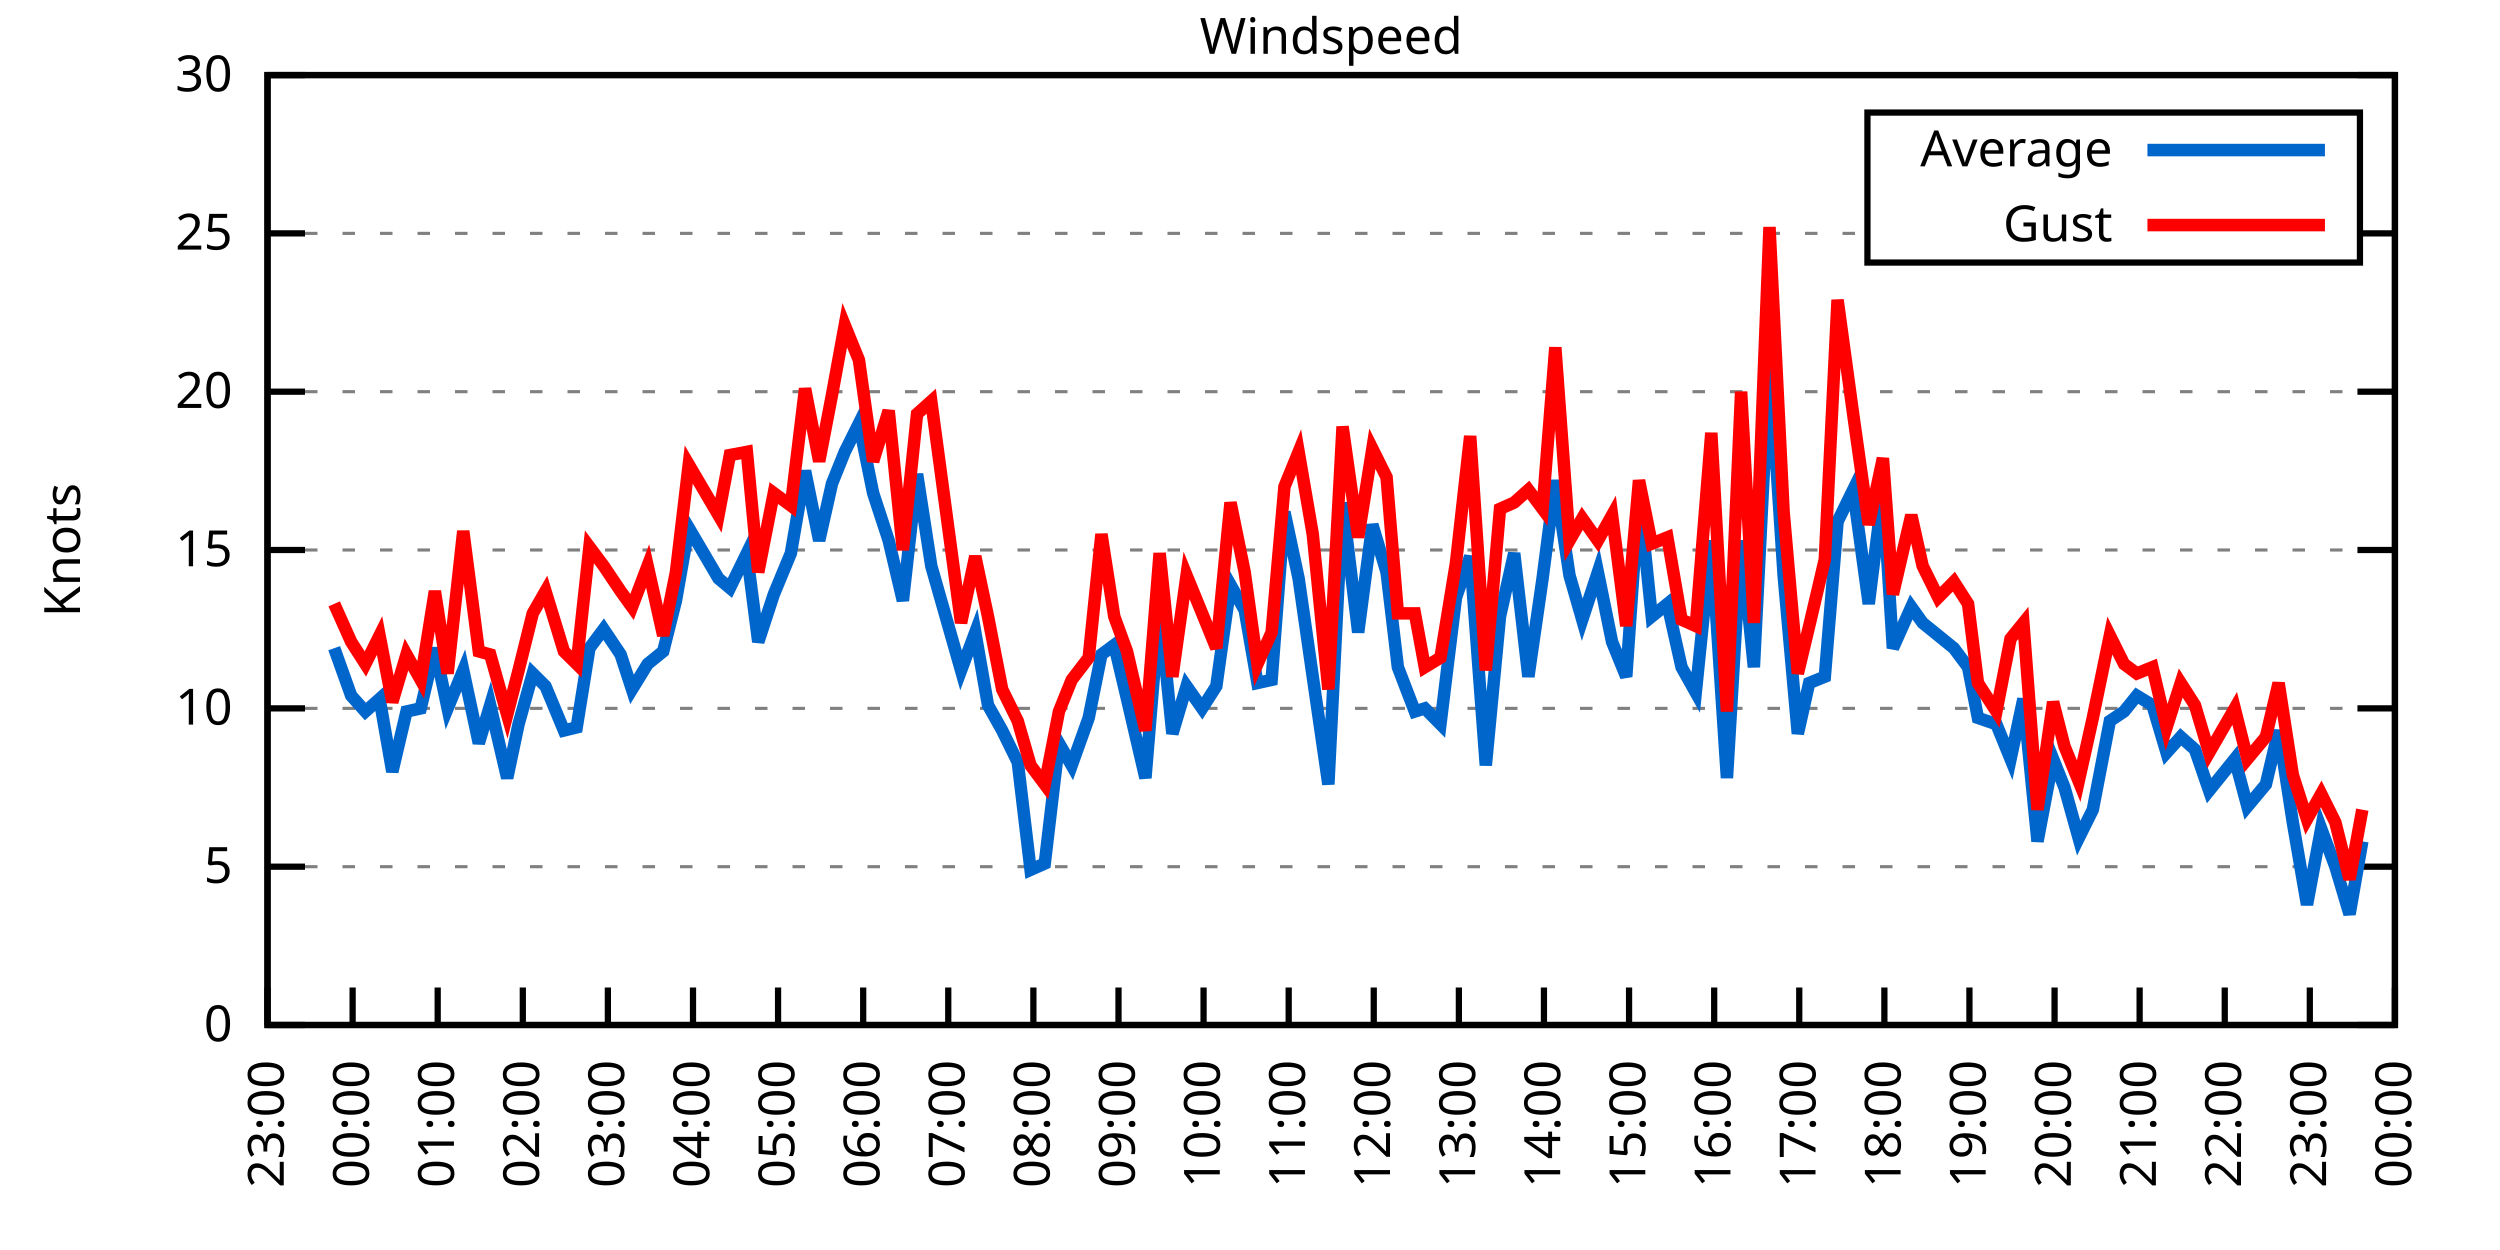
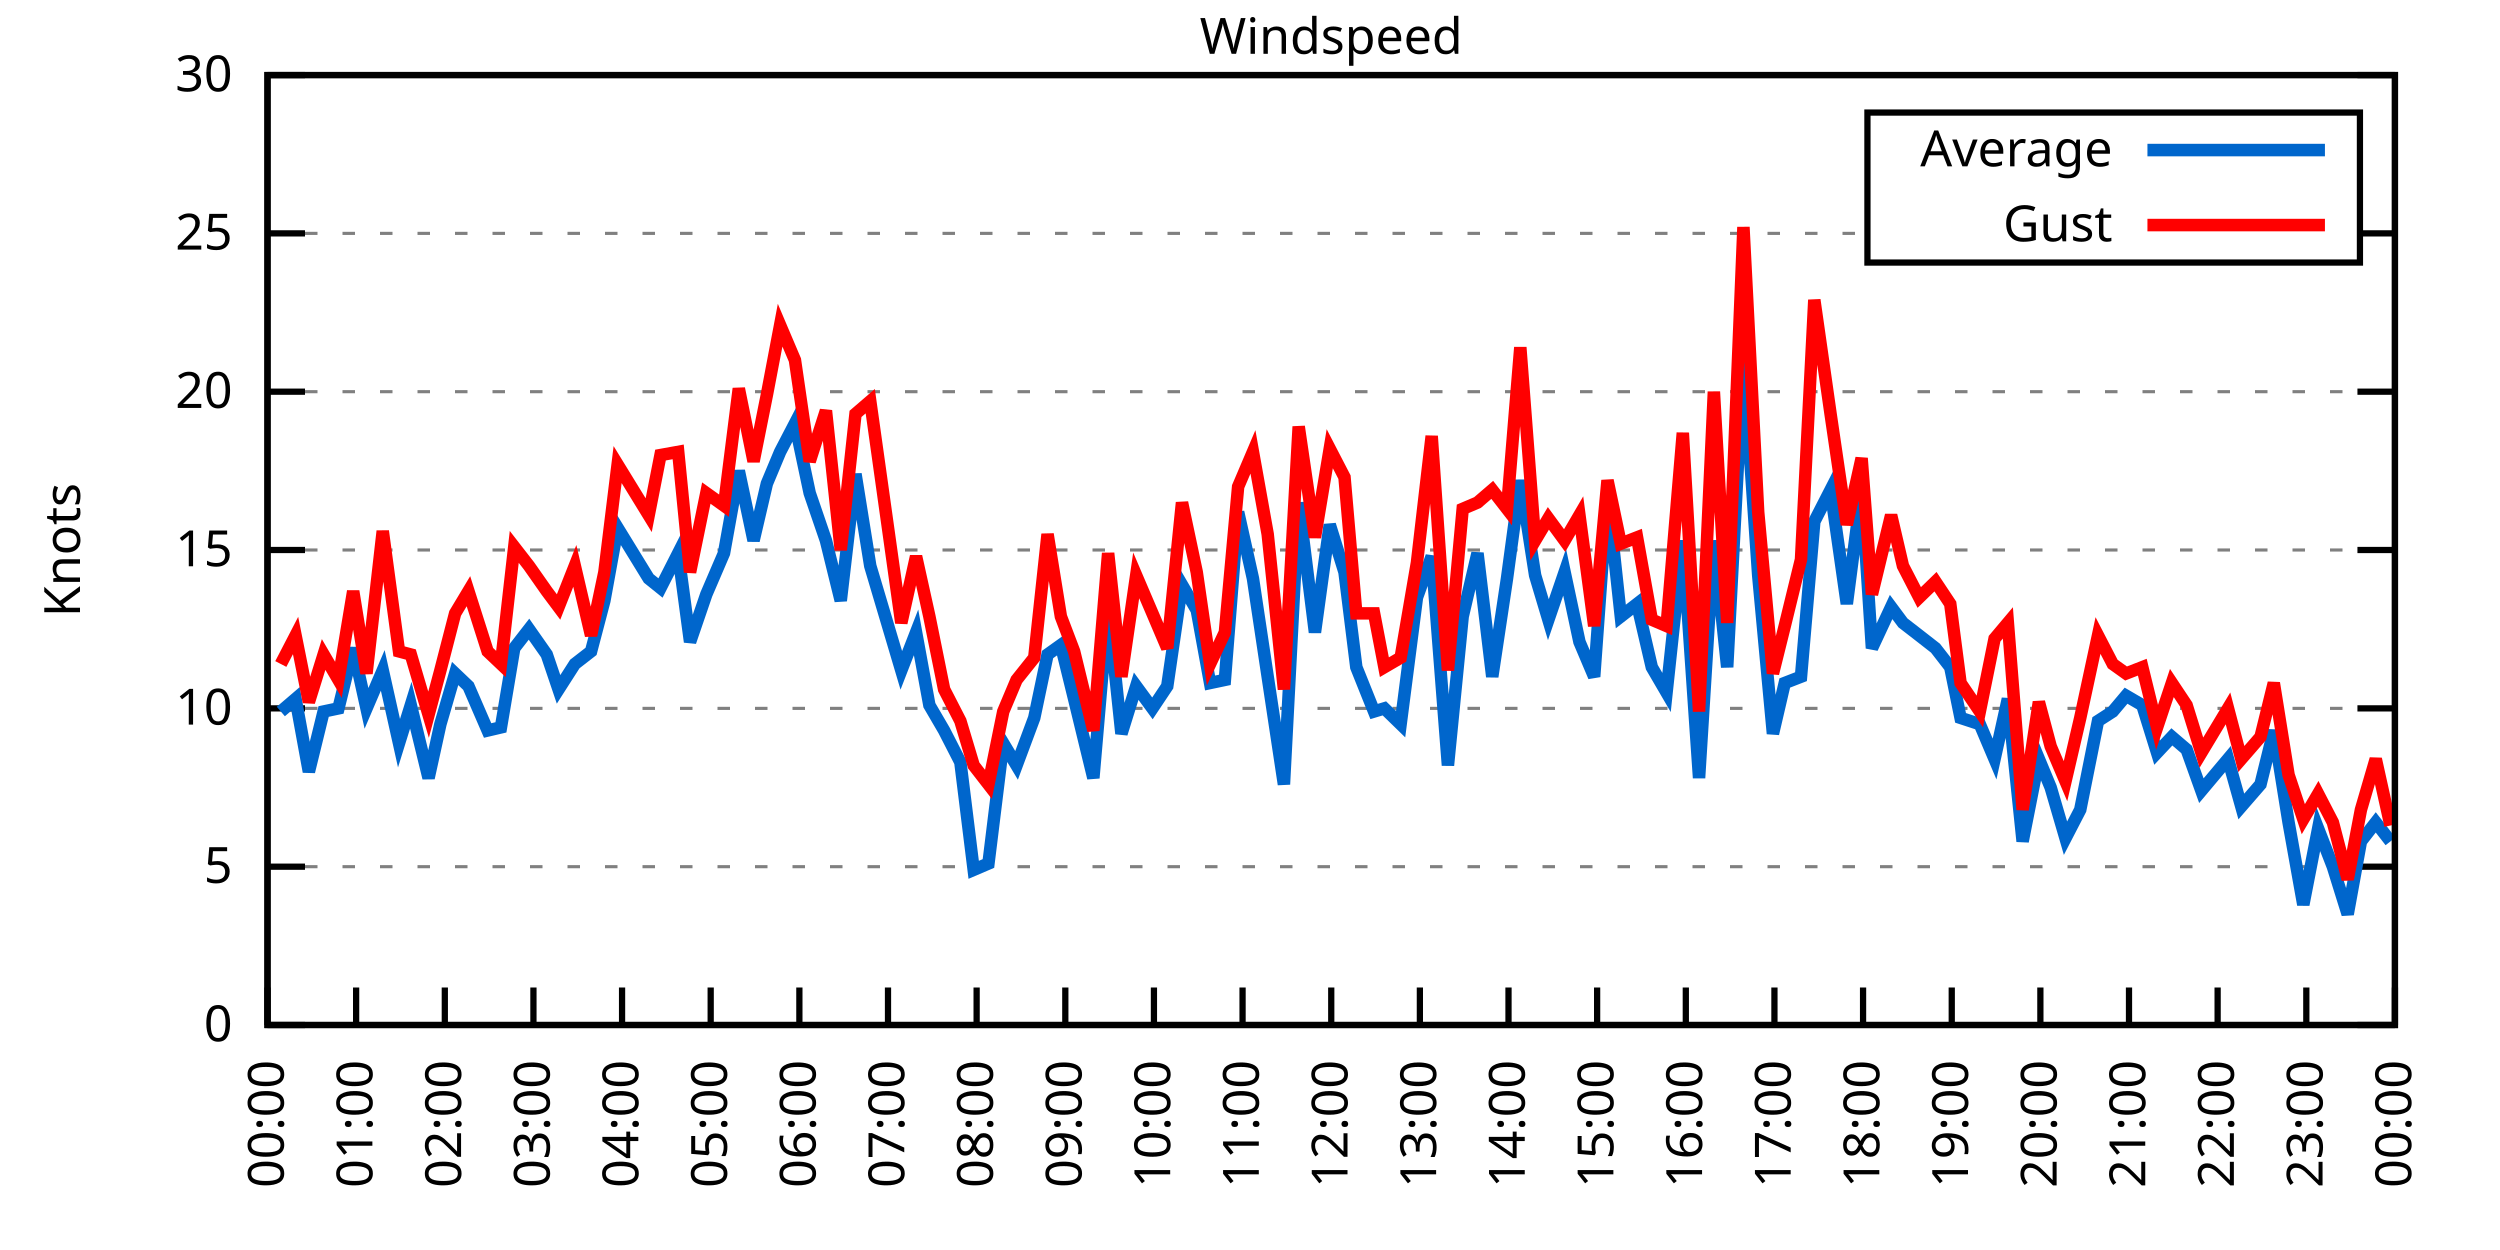
<svg xmlns="http://www.w3.org/2000/svg" xmlns:xlink="http://www.w3.org/1999/xlink" width="400" height="200" viewBox="0 0 400 200">
  <g id="gnuplot_canvas">
    <rect x="0" y="0" width="400" height="200" fill="none" />
    <defs>
      <circle id="gpDot" r="0.5" stroke-width="0.5" stroke="currentColor" />
      <path id="gpPt0" stroke-width="0.333" stroke="currentColor" d="M-1,0 h2 M0,-1 v2" />
      <path id="gpPt1" stroke-width="0.333" stroke="currentColor" d="M-1,-1 L1,1 M1,-1 L-1,1" />
      <path id="gpPt2" stroke-width="0.333" stroke="currentColor" d="M-1,0 L1,0 M0,-1 L0,1 M-1,-1 L1,1 M-1,1 L1,-1" />
      <rect id="gpPt3" stroke-width="0.333" stroke="currentColor" x="-1" y="-1" width="2" height="2" />
      <rect id="gpPt4" stroke-width="0.333" stroke="currentColor" fill="currentColor" x="-1" y="-1" width="2" height="2" />
      <circle id="gpPt5" stroke-width="0.333" stroke="currentColor" cx="0" cy="0" r="1" />
      <use xlink:href="#gpPt5" id="gpPt6" fill="currentColor" stroke="none" />
      <path id="gpPt7" stroke-width="0.333" stroke="currentColor" d="M0,-1.33 L-1.33,0.67 L1.33,0.67 z" />
      <use xlink:href="#gpPt7" id="gpPt8" fill="currentColor" stroke="none" />
      <use xlink:href="#gpPt7" id="gpPt9" stroke="currentColor" transform="rotate(180)" />
      <use xlink:href="#gpPt9" id="gpPt10" fill="currentColor" stroke="none" />
      <use xlink:href="#gpPt3" id="gpPt11" stroke="currentColor" transform="rotate(45)" />
      <use xlink:href="#gpPt11" id="gpPt12" fill="currentColor" stroke="none" />
      <path id="gpPt13" stroke-width="0.333" stroke="currentColor" d="M0,1.330 L1.265,0.411 L0.782,-1.067 L-0.782,-1.076 L-1.265,0.411 z" />
      <use xlink:href="#gpPt13" id="gpPt14" fill="currentColor" stroke="none" />
      <filter id="textbox" filterUnits="objectBoundingBox" x="0" y="0" height="1" width="1">
        <feFlood flood-color="white" flood-opacity="1" result="bgnd" />
        <feComposite in="SourceGraphic" in2="bgnd" operator="atop" />
      </filter>
      <filter id="greybox" filterUnits="objectBoundingBox" x="0" y="0" height="1" width="1">
        <feFlood flood-color="lightgrey" flood-opacity="1" result="grey" />
        <feComposite in="SourceGraphic" in2="grey" operator="atop" />
      </filter>
    </defs>
    <g fill="none" color="white" stroke="currentColor" stroke-width="1.00" stroke-linecap="butt" stroke-linejoin="miter">
</g>
    <g fill="none" color="black" stroke="currentColor" stroke-width="1.00" stroke-linecap="butt" stroke-linejoin="miter">
      <g stroke="none" shape-rendering="crispEdges">
        <polygon fill="rgb(255, 255, 255)" points="42.80,164.00 383.18,164.00 383.18,12.02 42.80,12.02 " />
      </g>
    </g>
    <g fill="none" color="black" stroke="currentColor" stroke-width="1.00" stroke-linecap="butt" stroke-linejoin="miter">
</g>
    <g fill="none" color="black" stroke="black" stroke-width="0.50" stroke-linecap="butt" stroke-linejoin="miter">
</g>
    <g fill="none" color="gray" stroke="currentColor" stroke-width="0.50" stroke-linecap="butt" stroke-linejoin="miter">
      <path stroke="gray" stroke-dasharray="2,4" class="gridline" d="M42.80,164.00 L383.19,164.00  " />
    </g>
    <g fill="none" color="gray" stroke="gray" stroke-width="1.00" stroke-linecap="butt" stroke-linejoin="miter">
</g>
    <g fill="none" color="black" stroke="currentColor" stroke-width="1.00" stroke-linecap="butt" stroke-linejoin="miter">
      <path stroke="black" d="M42.80,164.00 L48.80,164.00 M383.19,164.00 L377.19,164.00  " />
      <g transform="translate(37.20,166.60)" stroke="none" fill="black" font-family="Sans" font-size="8.00" text-anchor="end">
        <text>
          <tspan font-family="Sans"> 0</tspan>
        </text>
      </g>
    </g>
    <g fill="none" color="black" stroke="currentColor" stroke-width="1.00" stroke-linecap="butt" stroke-linejoin="miter">
</g>
    <g fill="none" color="black" stroke="black" stroke-width="0.50" stroke-linecap="butt" stroke-linejoin="miter">
</g>
    <g fill="none" color="gray" stroke="currentColor" stroke-width="0.50" stroke-linecap="butt" stroke-linejoin="miter">
      <path stroke="gray" stroke-dasharray="2,4" class="gridline" d="M42.80,138.67 L383.19,138.67  " />
    </g>
    <g fill="none" color="gray" stroke="gray" stroke-width="1.00" stroke-linecap="butt" stroke-linejoin="miter">
</g>
    <g fill="none" color="black" stroke="currentColor" stroke-width="1.00" stroke-linecap="butt" stroke-linejoin="miter">
      <path stroke="black" d="M42.80,138.67 L48.80,138.67 M383.19,138.67 L377.19,138.67  " />
      <g transform="translate(37.20,141.27)" stroke="none" fill="black" font-family="Sans" font-size="8.00" text-anchor="end">
        <text>
          <tspan font-family="Sans"> 5</tspan>
        </text>
      </g>
    </g>
    <g fill="none" color="black" stroke="currentColor" stroke-width="1.00" stroke-linecap="butt" stroke-linejoin="miter">
</g>
    <g fill="none" color="black" stroke="black" stroke-width="0.50" stroke-linecap="butt" stroke-linejoin="miter">
</g>
    <g fill="none" color="gray" stroke="currentColor" stroke-width="0.50" stroke-linecap="butt" stroke-linejoin="miter">
      <path stroke="gray" stroke-dasharray="2,4" class="gridline" d="M42.80,113.34 L383.19,113.34  " />
    </g>
    <g fill="none" color="gray" stroke="gray" stroke-width="1.00" stroke-linecap="butt" stroke-linejoin="miter">
</g>
    <g fill="none" color="black" stroke="currentColor" stroke-width="1.00" stroke-linecap="butt" stroke-linejoin="miter">
      <path stroke="black" d="M42.80,113.34 L48.80,113.34 M383.19,113.34 L377.19,113.34  " />
      <g transform="translate(37.20,115.94)" stroke="none" fill="black" font-family="Sans" font-size="8.00" text-anchor="end">
        <text>
          <tspan font-family="Sans"> 10</tspan>
        </text>
      </g>
    </g>
    <g fill="none" color="black" stroke="currentColor" stroke-width="1.00" stroke-linecap="butt" stroke-linejoin="miter">
</g>
    <g fill="none" color="black" stroke="black" stroke-width="0.50" stroke-linecap="butt" stroke-linejoin="miter">
</g>
    <g fill="none" color="gray" stroke="currentColor" stroke-width="0.50" stroke-linecap="butt" stroke-linejoin="miter">
      <path stroke="gray" stroke-dasharray="2,4" class="gridline" d="M42.80,88.00 L383.19,88.00  " />
    </g>
    <g fill="none" color="gray" stroke="gray" stroke-width="1.00" stroke-linecap="butt" stroke-linejoin="miter">
</g>
    <g fill="none" color="black" stroke="currentColor" stroke-width="1.00" stroke-linecap="butt" stroke-linejoin="miter">
      <path stroke="black" d="M42.80,88.00 L48.80,88.00 M383.19,88.00 L377.19,88.00  " />
      <g transform="translate(37.20,90.60)" stroke="none" fill="black" font-family="Sans" font-size="8.00" text-anchor="end">
        <text>
          <tspan font-family="Sans"> 15</tspan>
        </text>
      </g>
    </g>
    <g fill="none" color="black" stroke="currentColor" stroke-width="1.00" stroke-linecap="butt" stroke-linejoin="miter">
</g>
    <g fill="none" color="black" stroke="black" stroke-width="0.50" stroke-linecap="butt" stroke-linejoin="miter">
</g>
    <g fill="none" color="gray" stroke="currentColor" stroke-width="0.50" stroke-linecap="butt" stroke-linejoin="miter">
      <path stroke="gray" stroke-dasharray="2,4" class="gridline" d="M42.80,62.67 L383.19,62.67  " />
    </g>
    <g fill="none" color="gray" stroke="gray" stroke-width="1.00" stroke-linecap="butt" stroke-linejoin="miter">
</g>
    <g fill="none" color="black" stroke="currentColor" stroke-width="1.00" stroke-linecap="butt" stroke-linejoin="miter">
      <path stroke="black" d="M42.80,62.67 L48.80,62.67 M383.19,62.67 L377.19,62.67  " />
      <g transform="translate(37.20,65.27)" stroke="none" fill="black" font-family="Sans" font-size="8.00" text-anchor="end">
        <text>
          <tspan font-family="Sans"> 20</tspan>
        </text>
      </g>
    </g>
    <g fill="none" color="black" stroke="currentColor" stroke-width="1.00" stroke-linecap="butt" stroke-linejoin="miter">
</g>
    <g fill="none" color="black" stroke="black" stroke-width="0.50" stroke-linecap="butt" stroke-linejoin="miter">
</g>
    <g fill="none" color="gray" stroke="currentColor" stroke-width="0.50" stroke-linecap="butt" stroke-linejoin="miter">
      <path stroke="gray" stroke-dasharray="2,4" class="gridline" d="M42.80,37.34 L298.79,37.34 M377.59,37.34 L383.19,37.34  " />
    </g>
    <g fill="none" color="gray" stroke="gray" stroke-width="1.00" stroke-linecap="butt" stroke-linejoin="miter">
</g>
    <g fill="none" color="black" stroke="currentColor" stroke-width="1.00" stroke-linecap="butt" stroke-linejoin="miter">
      <path stroke="black" d="M42.80,37.34 L48.80,37.34 M383.19,37.34 L377.19,37.34  " />
      <g transform="translate(37.20,39.94)" stroke="none" fill="black" font-family="Sans" font-size="8.00" text-anchor="end">
        <text>
          <tspan font-family="Sans"> 25</tspan>
        </text>
      </g>
    </g>
    <g fill="none" color="black" stroke="currentColor" stroke-width="1.00" stroke-linecap="butt" stroke-linejoin="miter">
</g>
    <g fill="none" color="black" stroke="black" stroke-width="0.50" stroke-linecap="butt" stroke-linejoin="miter">
</g>
    <g fill="none" color="gray" stroke="currentColor" stroke-width="0.50" stroke-linecap="butt" stroke-linejoin="miter">
      <path stroke="gray" stroke-dasharray="2,4" class="gridline" d="M42.80,12.01 L383.19,12.01  " />
    </g>
    <g fill="none" color="gray" stroke="gray" stroke-width="1.00" stroke-linecap="butt" stroke-linejoin="miter">
</g>
    <g fill="none" color="black" stroke="currentColor" stroke-width="1.00" stroke-linecap="butt" stroke-linejoin="miter">
      <path stroke="black" d="M42.80,12.01 L48.80,12.01 M383.19,12.01 L377.19,12.01  " />
      <g transform="translate(37.20,14.61)" stroke="none" fill="black" font-family="Sans" font-size="8.00" text-anchor="end">
        <text>
          <tspan font-family="Sans"> 30</tspan>
        </text>
      </g>
    </g>
    <g fill="none" color="black" stroke="currentColor" stroke-width="1.00" stroke-linecap="butt" stroke-linejoin="miter">
      <path stroke="black" d="M42.80,164.00 L42.80,158.00  " />
      <g transform="translate(45.40,169.60) rotate(270.00)" stroke="none" fill="black" font-family="Sans" font-size="8.00" text-anchor="end">
        <text>
-           <tspan font-family="Sans">23:00</tspan>
-         </text>
-       </g>
-     </g>
-     <g fill="none" color="black" stroke="currentColor" stroke-width="1.00" stroke-linecap="butt" stroke-linejoin="miter">
-       <path stroke="black" d="M56.42,164.00 L56.42,158.00  " />
-       <g transform="translate(59.02,169.60) rotate(270.00)" stroke="none" fill="black" font-family="Sans" font-size="8.00" text-anchor="end">
-         <text>
          <tspan font-family="Sans">00:00</tspan>
        </text>
      </g>
    </g>
    <g fill="none" color="black" stroke="currentColor" stroke-width="1.00" stroke-linecap="butt" stroke-linejoin="miter">
-       <path stroke="black" d="M70.03,164.00 L70.03,158.00  " />
-       <g transform="translate(72.63,169.60) rotate(270.00)" stroke="none" fill="black" font-family="Sans" font-size="8.00" text-anchor="end">
+       <path stroke="black" d="M56.98,164.00 L56.98,158.00  " />
+       <g transform="translate(59.58,169.60) rotate(270.00)" stroke="none" fill="black" font-family="Sans" font-size="8.00" text-anchor="end">
        <text>
          <tspan font-family="Sans">01:00</tspan>
        </text>
      </g>
    </g>
    <g fill="none" color="black" stroke="currentColor" stroke-width="1.00" stroke-linecap="butt" stroke-linejoin="miter">
-       <path stroke="black" d="M83.65,164.00 L83.65,158.00  " />
-       <g transform="translate(86.25,169.60) rotate(270.00)" stroke="none" fill="black" font-family="Sans" font-size="8.00" text-anchor="end">
+       <path stroke="black" d="M71.17,164.00 L71.17,158.00  " />
+       <g transform="translate(73.77,169.60) rotate(270.00)" stroke="none" fill="black" font-family="Sans" font-size="8.00" text-anchor="end">
        <text>
          <tspan font-family="Sans">02:00</tspan>
        </text>
      </g>
    </g>
    <g fill="none" color="black" stroke="currentColor" stroke-width="1.00" stroke-linecap="butt" stroke-linejoin="miter">
-       <path stroke="black" d="M97.26,164.00 L97.26,158.00  " />
-       <g transform="translate(99.86,169.60) rotate(270.00)" stroke="none" fill="black" font-family="Sans" font-size="8.00" text-anchor="end">
+       <path stroke="black" d="M85.35,164.00 L85.35,158.00  " />
+       <g transform="translate(87.95,169.60) rotate(270.00)" stroke="none" fill="black" font-family="Sans" font-size="8.00" text-anchor="end">
        <text>
          <tspan font-family="Sans">03:00</tspan>
        </text>
      </g>
    </g>
    <g fill="none" color="black" stroke="currentColor" stroke-width="1.00" stroke-linecap="butt" stroke-linejoin="miter">
-       <path stroke="black" d="M110.88,164.00 L110.88,158.00  " />
-       <g transform="translate(113.48,169.60) rotate(270.00)" stroke="none" fill="black" font-family="Sans" font-size="8.00" text-anchor="end">
+       <path stroke="black" d="M99.53,164.00 L99.53,158.00  " />
+       <g transform="translate(102.13,169.60) rotate(270.00)" stroke="none" fill="black" font-family="Sans" font-size="8.00" text-anchor="end">
        <text>
          <tspan font-family="Sans">04:00</tspan>
        </text>
      </g>
    </g>
    <g fill="none" color="black" stroke="currentColor" stroke-width="1.00" stroke-linecap="butt" stroke-linejoin="miter">
-       <path stroke="black" d="M124.49,164.00 L124.49,158.00  " />
-       <g transform="translate(127.09,169.60) rotate(270.00)" stroke="none" fill="black" font-family="Sans" font-size="8.00" text-anchor="end">
+       <path stroke="black" d="M113.71,164.00 L113.71,158.00  " />
+       <g transform="translate(116.31,169.60) rotate(270.00)" stroke="none" fill="black" font-family="Sans" font-size="8.00" text-anchor="end">
        <text>
          <tspan font-family="Sans">05:00</tspan>
        </text>
      </g>
    </g>
    <g fill="none" color="black" stroke="currentColor" stroke-width="1.00" stroke-linecap="butt" stroke-linejoin="miter">
-       <path stroke="black" d="M138.11,164.00 L138.11,158.00  " />
-       <g transform="translate(140.71,169.60) rotate(270.00)" stroke="none" fill="black" font-family="Sans" font-size="8.00" text-anchor="end">
+       <path stroke="black" d="M127.90,164.00 L127.90,158.00  " />
+       <g transform="translate(130.50,169.60) rotate(270.00)" stroke="none" fill="black" font-family="Sans" font-size="8.00" text-anchor="end">
        <text>
          <tspan font-family="Sans">06:00</tspan>
        </text>
      </g>
    </g>
    <g fill="none" color="black" stroke="currentColor" stroke-width="1.00" stroke-linecap="butt" stroke-linejoin="miter">
-       <path stroke="black" d="M151.72,164.00 L151.72,158.00  " />
-       <g transform="translate(154.32,169.60) rotate(270.00)" stroke="none" fill="black" font-family="Sans" font-size="8.00" text-anchor="end">
+       <path stroke="black" d="M142.08,164.00 L142.08,158.00  " />
+       <g transform="translate(144.68,169.60) rotate(270.00)" stroke="none" fill="black" font-family="Sans" font-size="8.00" text-anchor="end">
        <text>
          <tspan font-family="Sans">07:00</tspan>
        </text>
      </g>
    </g>
    <g fill="none" color="black" stroke="currentColor" stroke-width="1.00" stroke-linecap="butt" stroke-linejoin="miter">
-       <path stroke="black" d="M165.34,164.00 L165.34,158.00  " />
-       <g transform="translate(167.94,169.60) rotate(270.00)" stroke="none" fill="black" font-family="Sans" font-size="8.00" text-anchor="end">
+       <path stroke="black" d="M156.26,164.00 L156.26,158.00  " />
+       <g transform="translate(158.86,169.60) rotate(270.00)" stroke="none" fill="black" font-family="Sans" font-size="8.00" text-anchor="end">
        <text>
          <tspan font-family="Sans">08:00</tspan>
        </text>
      </g>
    </g>
    <g fill="none" color="black" stroke="currentColor" stroke-width="1.00" stroke-linecap="butt" stroke-linejoin="miter">
-       <path stroke="black" d="M178.96,164.00 L178.96,158.00  " />
-       <g transform="translate(181.56,169.60) rotate(270.00)" stroke="none" fill="black" font-family="Sans" font-size="8.00" text-anchor="end">
+       <path stroke="black" d="M170.45,164.00 L170.45,158.00  " />
+       <g transform="translate(173.05,169.60) rotate(270.00)" stroke="none" fill="black" font-family="Sans" font-size="8.00" text-anchor="end">
        <text>
          <tspan font-family="Sans">09:00</tspan>
        </text>
      </g>
    </g>
    <g fill="none" color="black" stroke="currentColor" stroke-width="1.00" stroke-linecap="butt" stroke-linejoin="miter">
-       <path stroke="black" d="M192.57,164.00 L192.57,158.00  " />
-       <g transform="translate(195.17,169.60) rotate(270.00)" stroke="none" fill="black" font-family="Sans" font-size="8.00" text-anchor="end">
+       <path stroke="black" d="M184.63,164.00 L184.63,158.00  " />
+       <g transform="translate(187.23,169.60) rotate(270.00)" stroke="none" fill="black" font-family="Sans" font-size="8.00" text-anchor="end">
        <text>
          <tspan font-family="Sans">10:00</tspan>
        </text>
      </g>
    </g>
    <g fill="none" color="black" stroke="currentColor" stroke-width="1.00" stroke-linecap="butt" stroke-linejoin="miter">
-       <path stroke="black" d="M206.19,164.00 L206.19,158.00  " />
-       <g transform="translate(208.79,169.60) rotate(270.00)" stroke="none" fill="black" font-family="Sans" font-size="8.00" text-anchor="end">
+       <path stroke="black" d="M198.81,164.00 L198.81,158.00  " />
+       <g transform="translate(201.41,169.60) rotate(270.00)" stroke="none" fill="black" font-family="Sans" font-size="8.00" text-anchor="end">
        <text>
          <tspan font-family="Sans">11:00</tspan>
        </text>
      </g>
    </g>
    <g fill="none" color="black" stroke="currentColor" stroke-width="1.00" stroke-linecap="butt" stroke-linejoin="miter">
-       <path stroke="black" d="M219.80,164.00 L219.80,158.00  " />
-       <g transform="translate(222.40,169.60) rotate(270.00)" stroke="none" fill="black" font-family="Sans" font-size="8.00" text-anchor="end">
+       <path stroke="black" d="M213.00,164.00 L213.00,158.00  " />
+       <g transform="translate(215.60,169.60) rotate(270.00)" stroke="none" fill="black" font-family="Sans" font-size="8.00" text-anchor="end">
        <text>
          <tspan font-family="Sans">12:00</tspan>
        </text>
      </g>
    </g>
    <g fill="none" color="black" stroke="currentColor" stroke-width="1.00" stroke-linecap="butt" stroke-linejoin="miter">
-       <path stroke="black" d="M233.42,164.00 L233.42,158.00  " />
-       <g transform="translate(236.02,169.60) rotate(270.00)" stroke="none" fill="black" font-family="Sans" font-size="8.00" text-anchor="end">
+       <path stroke="black" d="M227.18,164.00 L227.18,158.00  " />
+       <g transform="translate(229.78,169.60) rotate(270.00)" stroke="none" fill="black" font-family="Sans" font-size="8.00" text-anchor="end">
        <text>
          <tspan font-family="Sans">13:00</tspan>
        </text>
      </g>
    </g>
    <g fill="none" color="black" stroke="currentColor" stroke-width="1.00" stroke-linecap="butt" stroke-linejoin="miter">
-       <path stroke="black" d="M247.03,164.00 L247.03,158.00  " />
-       <g transform="translate(249.63,169.60) rotate(270.00)" stroke="none" fill="black" font-family="Sans" font-size="8.00" text-anchor="end">
+       <path stroke="black" d="M241.36,164.00 L241.36,158.00  " />
+       <g transform="translate(243.96,169.60) rotate(270.00)" stroke="none" fill="black" font-family="Sans" font-size="8.00" text-anchor="end">
        <text>
          <tspan font-family="Sans">14:00</tspan>
        </text>
      </g>
    </g>
    <g fill="none" color="black" stroke="currentColor" stroke-width="1.00" stroke-linecap="butt" stroke-linejoin="miter">
-       <path stroke="black" d="M260.65,164.00 L260.65,158.00  " />
-       <g transform="translate(263.25,169.60) rotate(270.00)" stroke="none" fill="black" font-family="Sans" font-size="8.00" text-anchor="end">
+       <path stroke="black" d="M255.54,164.00 L255.54,158.00  " />
+       <g transform="translate(258.14,169.60) rotate(270.00)" stroke="none" fill="black" font-family="Sans" font-size="8.00" text-anchor="end">
        <text>
          <tspan font-family="Sans">15:00</tspan>
        </text>
      </g>
    </g>
    <g fill="none" color="black" stroke="currentColor" stroke-width="1.00" stroke-linecap="butt" stroke-linejoin="miter">
-       <path stroke="black" d="M274.27,164.00 L274.27,158.00  " />
-       <g transform="translate(276.87,169.60) rotate(270.00)" stroke="none" fill="black" font-family="Sans" font-size="8.00" text-anchor="end">
+       <path stroke="black" d="M269.73,164.00 L269.73,158.00  " />
+       <g transform="translate(272.33,169.60) rotate(270.00)" stroke="none" fill="black" font-family="Sans" font-size="8.00" text-anchor="end">
        <text>
          <tspan font-family="Sans">16:00</tspan>
        </text>
      </g>
    </g>
    <g fill="none" color="black" stroke="currentColor" stroke-width="1.00" stroke-linecap="butt" stroke-linejoin="miter">
-       <path stroke="black" d="M287.88,164.00 L287.88,158.00  " />
-       <g transform="translate(290.48,169.60) rotate(270.00)" stroke="none" fill="black" font-family="Sans" font-size="8.00" text-anchor="end">
+       <path stroke="black" d="M283.91,164.00 L283.91,158.00  " />
+       <g transform="translate(286.51,169.60) rotate(270.00)" stroke="none" fill="black" font-family="Sans" font-size="8.00" text-anchor="end">
        <text>
          <tspan font-family="Sans">17:00</tspan>
        </text>
      </g>
    </g>
    <g fill="none" color="black" stroke="currentColor" stroke-width="1.00" stroke-linecap="butt" stroke-linejoin="miter">
-       <path stroke="black" d="M301.50,164.00 L301.50,158.00  " />
-       <g transform="translate(304.10,169.60) rotate(270.00)" stroke="none" fill="black" font-family="Sans" font-size="8.00" text-anchor="end">
+       <path stroke="black" d="M298.09,164.00 L298.09,158.00  " />
+       <g transform="translate(300.69,169.60) rotate(270.00)" stroke="none" fill="black" font-family="Sans" font-size="8.00" text-anchor="end">
        <text>
          <tspan font-family="Sans">18:00</tspan>
        </text>
      </g>
    </g>
    <g fill="none" color="black" stroke="currentColor" stroke-width="1.00" stroke-linecap="butt" stroke-linejoin="miter">
-       <path stroke="black" d="M315.11,164.00 L315.11,158.00  " />
-       <g transform="translate(317.71,169.60) rotate(270.00)" stroke="none" fill="black" font-family="Sans" font-size="8.00" text-anchor="end">
+       <path stroke="black" d="M312.28,164.00 L312.28,158.00  " />
+       <g transform="translate(314.88,169.60) rotate(270.00)" stroke="none" fill="black" font-family="Sans" font-size="8.00" text-anchor="end">
        <text>
          <tspan font-family="Sans">19:00</tspan>
        </text>
      </g>
    </g>
    <g fill="none" color="black" stroke="currentColor" stroke-width="1.00" stroke-linecap="butt" stroke-linejoin="miter">
-       <path stroke="black" d="M328.73,164.00 L328.73,158.00  " />
-       <g transform="translate(331.33,169.60) rotate(270.00)" stroke="none" fill="black" font-family="Sans" font-size="8.00" text-anchor="end">
+       <path stroke="black" d="M326.46,164.00 L326.46,158.00  " />
+       <g transform="translate(329.06,169.60) rotate(270.00)" stroke="none" fill="black" font-family="Sans" font-size="8.00" text-anchor="end">
        <text>
          <tspan font-family="Sans">20:00</tspan>
        </text>
      </g>
    </g>
    <g fill="none" color="black" stroke="currentColor" stroke-width="1.00" stroke-linecap="butt" stroke-linejoin="miter">
-       <path stroke="black" d="M342.34,164.00 L342.34,158.00  " />
-       <g transform="translate(344.94,169.60) rotate(270.00)" stroke="none" fill="black" font-family="Sans" font-size="8.00" text-anchor="end">
+       <path stroke="black" d="M340.64,164.00 L340.64,158.00  " />
+       <g transform="translate(343.24,169.60) rotate(270.00)" stroke="none" fill="black" font-family="Sans" font-size="8.00" text-anchor="end">
        <text>
          <tspan font-family="Sans">21:00</tspan>
        </text>
      </g>
    </g>
    <g fill="none" color="black" stroke="currentColor" stroke-width="1.00" stroke-linecap="butt" stroke-linejoin="miter">
-       <path stroke="black" d="M355.96,164.00 L355.96,158.00  " />
-       <g transform="translate(358.56,169.60) rotate(270.00)" stroke="none" fill="black" font-family="Sans" font-size="8.00" text-anchor="end">
+       <path stroke="black" d="M354.82,164.00 L354.82,158.00  " />
+       <g transform="translate(357.42,169.60) rotate(270.00)" stroke="none" fill="black" font-family="Sans" font-size="8.00" text-anchor="end">
        <text>
          <tspan font-family="Sans">22:00</tspan>
        </text>
      </g>
    </g>
    <g fill="none" color="black" stroke="currentColor" stroke-width="1.00" stroke-linecap="butt" stroke-linejoin="miter">
-       <path stroke="black" d="M369.57,164.00 L369.57,158.00  " />
-       <g transform="translate(372.17,169.60) rotate(270.00)" stroke="none" fill="black" font-family="Sans" font-size="8.00" text-anchor="end">
+       <path stroke="black" d="M369.01,164.00 L369.01,158.00  " />
+       <g transform="translate(371.61,169.60) rotate(270.00)" stroke="none" fill="black" font-family="Sans" font-size="8.00" text-anchor="end">
        <text>
          <tspan font-family="Sans">23:00</tspan>
        </text>
      </g>
    </g>
    <g fill="none" color="black" stroke="currentColor" stroke-width="1.00" stroke-linecap="butt" stroke-linejoin="miter">
      <path stroke="black" d="M383.19,164.00 L383.19,158.00  " />
      <g transform="translate(385.79,169.60) rotate(270.00)" stroke="none" fill="black" font-family="Sans" font-size="8.00" text-anchor="end">
        <text>
          <tspan font-family="Sans">00:00</tspan>
        </text>
      </g>
    </g>
    <g fill="none" color="black" stroke="currentColor" stroke-width="1.00" stroke-linecap="butt" stroke-linejoin="miter">
</g>
    <g fill="none" color="black" stroke="currentColor" stroke-width="1.00" stroke-linecap="butt" stroke-linejoin="miter">
      <path stroke="black" d="M42.80,12.01 L42.80,164.00 L383.19,164.00 L383.19,12.01 L42.80,12.01 Z  " />
    </g>
    <g fill="none" color="black" stroke="currentColor" stroke-width="1.00" stroke-linecap="butt" stroke-linejoin="miter">
</g>
    <g fill="none" color="black" stroke="currentColor" stroke-width="1.00" stroke-linecap="butt" stroke-linejoin="miter">
      <path stroke="black" d="M298.79,42.01 L298.79,18.01 L377.59,18.01 L377.59,42.01 L298.79,42.01 Z  " />
    </g>
    <g id="Windspeed_plot_1">
      <g fill="none" color="white" stroke="black" stroke-width="2.00" stroke-linecap="butt" stroke-linejoin="miter">
</g>
      <g fill="none" color="black" stroke="currentColor" stroke-width="2.00" stroke-linecap="butt" stroke-linejoin="miter">
        <g transform="translate(337.99,26.61)" stroke="none" fill="black" font-family="Sans" font-size="8.00" text-anchor="end">
          <text>
            <tspan font-family="Sans">Average</tspan>
          </text>
        </g>
      </g>
      <g fill="none" color="black" stroke="currentColor" stroke-width="2.00" stroke-linecap="butt" stroke-linejoin="miter">
-         <path stroke="rgb(  0, 102, 204)" d="M343.59,24.01 L371.99,24.01 M53.47,103.71 L56.19,111.31 L58.46,113.84 L60.73,111.82 L62.77,123.47 L65.04,113.84   L67.31,113.34 L69.58,103.71 L71.62,113.34 L74.12,107.26 L76.61,118.91 L78.43,112.83 L81.15,124.48 L82.97,115.87   L85.24,107.76 L87.28,109.79 L90.23,116.88 L92.27,116.38 L94.31,103.71 L96.58,100.67 L99.30,104.72 L101.12,110.30   L103.62,106.24 L106.11,104.22 L108.15,96.11 L110.20,84.46 L114.96,92.56 L116.78,94.08 L119.50,88.51 L121.32,102.70   L123.81,95.10 L126.54,88.51 L128.81,75.34 L131.07,86.49 L133.12,77.37 L135.16,72.30 L137.43,67.74 L139.70,78.89   L142.19,86.49 L144.46,96.11 L146.73,75.85 L149.00,90.54 L153.77,107.26 L156.04,101.18 L158.08,112.83 L160.35,116.88   L162.84,121.95 L164.89,139.17 L167.16,138.16 L169.43,118.91 L171.47,122.46 L174.19,114.86 L176.23,104.72 L178.28,103.20   L180.32,111.82 L183.27,124.48 L185.54,97.12 L187.58,117.39 L189.85,109.79 L192.34,113.34 L194.61,109.79 L196.88,93.58   L199.15,97.63 L201.19,109.28 L203.46,108.78 L205.51,81.93 L207.78,92.56 L210.04,108.27 L212.54,125.50 L214.81,80.41   L217.31,101.18 L219.58,83.95 L221.85,91.55 L223.66,106.75 L226.38,113.84 L227.97,113.34 L230.47,115.87 L232.96,95.60   L235.23,89.02 L237.73,122.46 L240.00,98.64 L242.27,88.51 L244.54,108.27 L246.81,92.56 L248.85,76.86 L251.12,92.06   L253.16,99.15 L255.66,91.55 L257.93,102.70 L260.20,108.27 L262.24,78.89 L264.28,98.64 L266.78,96.62 L269.05,106.75   L271.32,110.80 L273.81,86.49 L276.31,124.48 L278.58,86.49 L280.62,106.75 L283.12,57.61 L285.38,92.06 L287.65,117.39   L289.47,109.28 L291.97,108.27 L294.01,83.45 L296.50,78.38 L299.00,96.62 L301.27,78.38 L302.86,103.71 L305.81,97.12   L307.62,99.66 L310.12,101.68 L312.62,103.71 L314.89,106.75 L316.47,114.86 L319.42,115.87 L321.69,121.44 L323.74,111.82   L326.00,134.62 L328.50,121.44 L330.32,126.00 L332.59,134.11 L334.85,129.55 L337.58,115.36 L339.85,113.84 L341.89,111.31   L344.39,112.83 L346.65,120.43 L348.92,117.90 L351.19,119.92 L353.46,126.51 L357.55,121.44 L359.59,129.04 L362.54,125.50   L364.58,116.88 L366.85,131.58 L369.12,144.75 L371.39,132.59 L373.66,138.67 L375.93,146.27 L377.97,134.62  " />
+         <path stroke="rgb(  0, 102, 204)" d="M343.59,24.01 L371.99,24.01 M44.93,113.84 L47.29,111.82 L49.42,123.47 L51.78,113.84 L54.15,113.34 L56.51,103.71   L58.64,113.34 L61.24,107.26 L63.84,118.91 L65.73,112.83 L68.57,124.48 L70.46,115.87 L72.82,107.76 L74.95,109.79   L78.02,116.88 L80.15,116.38 L82.28,103.71 L84.64,100.67 L87.48,104.72 L89.37,110.30 L91.97,106.24 L94.57,104.22   L96.70,96.11 L98.82,84.46 L103.79,92.56 L105.68,94.08 L108.51,88.51 L110.41,102.70 L113.01,95.10 L115.84,88.51   L118.21,75.34 L120.57,86.49 L122.70,77.37 L124.82,72.30 L127.19,67.74 L129.55,78.89 L132.15,86.49 L134.52,96.11   L136.88,75.85 L139.24,90.54 L144.21,107.26 L146.57,101.18 L148.70,112.83 L151.06,116.88 L153.66,121.95 L155.79,139.17   L158.15,138.16 L160.52,118.91 L162.65,122.46 L165.48,114.86 L167.61,104.72 L169.74,103.20 L171.86,111.82 L174.94,124.48   L177.30,97.12 L179.43,117.39 L181.79,109.79 L184.39,113.34 L186.76,109.79 L189.12,93.58 L191.48,97.63 L193.61,109.28   L195.98,108.78 L198.10,81.93 L200.47,92.56 L202.83,108.27 L205.43,125.50 L207.79,80.41 L210.39,101.18 L212.76,83.95   L215.12,91.55 L217.01,106.75 L219.85,113.84 L221.50,113.34 L224.10,115.87 L226.71,95.60 L229.07,89.02 L231.67,122.46   L234.03,98.64 L236.40,88.51 L238.76,108.27 L241.12,92.56 L243.25,76.86 L245.62,92.06 L247.74,99.15 L250.34,91.55   L252.71,102.70 L255.07,108.27 L257.20,78.89 L259.33,98.64 L261.93,96.62 L264.29,106.75 L266.65,110.80 L269.25,86.49   L271.85,124.48 L274.22,86.49 L276.35,106.75 L278.95,57.61 L281.31,92.06 L283.67,117.39 L285.56,109.28 L288.16,108.27   L290.29,83.45 L292.89,78.38 L295.49,96.62 L297.86,78.38 L299.51,103.71 L302.58,97.12 L304.47,99.66 L307.08,101.68   L309.68,103.71 L312.04,106.75 L313.69,114.86 L316.77,115.87 L319.13,121.44 L321.26,111.82 L323.62,134.62 L326.22,121.44   L328.11,126.00 L330.48,134.11 L332.84,129.55 L335.68,115.36 L338.04,113.84 L340.17,111.31 L342.77,112.83 L345.13,120.43   L347.50,117.90 L349.86,119.92 L352.22,126.51 L356.48,121.44 L358.61,129.04 L361.68,125.50 L363.81,116.88 L366.17,131.58   L368.53,144.75 L370.90,132.59 L373.26,138.67 L375.63,146.27 L377.75,134.62 L380.12,131.58 L382.48,134.62  " />
      </g>
    </g>
    <g id="Windspeed_plot_2">
      <g fill="none" color="black" stroke="currentColor" stroke-width="2.00" stroke-linecap="butt" stroke-linejoin="miter">
        <g transform="translate(337.99,38.61)" stroke="none" fill="black" font-family="Sans" font-size="8.00" text-anchor="end">
          <text>
            <tspan font-family="Sans">Gust</tspan>
          </text>
        </g>
      </g>
      <g fill="none" color="black" stroke="currentColor" stroke-width="2.00" stroke-linecap="butt" stroke-linejoin="miter">
-         <path stroke="rgb(255,   0,   0)" d="M343.59,36.01 L371.99,36.01 M53.47,96.62 L56.19,102.70 L58.46,106.24 L60.73,101.68 L62.77,112.32 L65.04,104.72   L67.31,108.78 L69.58,94.59 L71.62,107.76 L74.12,84.97 L76.61,104.22 L78.43,104.72 L81.15,114.35 L82.97,107.26   L85.24,98.14 L87.28,94.59 L90.23,104.22 L92.27,106.24 L94.31,87.50 L96.58,90.54 L99.30,94.59 L101.12,97.12   L103.62,90.54 L106.11,101.68 L108.15,91.55 L110.20,74.33 L114.96,82.43 L116.78,72.81 L119.50,72.30 L121.32,91.55   L123.81,78.89 L126.54,80.91 L128.81,62.17 L131.07,73.82 L133.12,63.18 L135.16,52.03 L137.43,57.61 L139.70,73.82   L142.19,65.71 L144.46,88.00 L146.73,66.22 L149.00,64.19 L153.77,99.66 L156.04,89.02 L158.08,98.64 L160.35,110.30   L162.84,115.36 L164.89,122.46 L167.16,125.50 L169.43,113.84 L171.47,108.78 L174.19,105.23 L176.23,85.47 L178.28,98.64   L180.32,104.22 L183.27,116.88 L185.54,88.51 L187.58,108.27 L189.85,92.06 L192.34,98.14 L194.61,103.71 L196.88,80.41   L199.15,91.55 L201.19,106.24 L203.46,101.18 L205.51,77.87 L207.78,72.30 L210.04,85.47 L212.54,110.30 L214.81,68.25   L217.31,85.98 L219.58,71.79 L221.85,76.35 L223.66,98.14 L226.38,98.14 L227.97,106.75 L230.47,105.23 L232.96,90.03   L235.23,69.77 L237.73,107.26 L240.00,81.42 L242.27,80.41 L244.54,78.38 L246.81,81.42 L248.85,55.58 L251.12,86.49   L253.16,82.94 L255.66,86.49 L257.93,82.43 L260.20,100.16 L262.24,76.86 L264.28,86.99 L266.78,85.98 L269.05,99.15   L271.32,100.16 L273.81,69.26 L276.31,113.84 L278.58,62.67 L280.62,99.66 L283.12,36.33 L285.38,81.93 L287.65,107.76   L289.47,100.16 L291.97,89.52 L294.01,47.98 L296.50,66.22 L299.00,83.95 L301.27,73.31 L302.86,95.10 L305.81,82.43   L307.62,90.54 L310.12,95.60 L312.62,93.07 L314.89,96.62 L316.47,109.28 L319.42,113.84 L321.69,102.19 L323.74,99.66   L326.00,129.55 L328.50,112.32 L330.32,119.42 L332.59,124.99 L334.85,114.86 L337.58,101.68 L339.85,106.24 L341.89,107.76   L344.39,106.75 L346.65,116.38 L348.92,109.28 L351.19,112.83 L353.46,120.43 L357.55,113.34 L359.59,121.44 L362.54,117.90   L364.58,109.28 L366.85,123.98 L369.12,131.07 L371.39,127.02 L373.66,131.58 L375.93,140.69 L377.97,129.55  " />
+         <path stroke="rgb(255,   0,   0)" d="M343.59,36.01 L371.99,36.01 M44.93,106.24 L47.29,101.68 L49.42,112.32 L51.78,104.72 L54.15,108.78 L56.51,94.59   L58.64,107.76 L61.24,84.97 L63.84,104.22 L65.73,104.72 L68.57,114.35 L70.46,107.26 L72.82,98.14 L74.95,94.59   L78.02,104.22 L80.15,106.24 L82.28,87.50 L84.64,90.54 L87.48,94.59 L89.37,97.12 L91.97,90.54 L94.57,101.68   L96.70,91.55 L98.82,74.33 L103.79,82.43 L105.68,72.81 L108.51,72.30 L110.41,91.55 L113.01,78.89 L115.84,80.91   L118.21,62.17 L120.57,73.82 L122.70,63.18 L124.82,52.03 L127.19,57.61 L129.55,73.82 L132.15,65.71 L134.52,88.00   L136.88,66.22 L139.24,64.19 L144.21,99.66 L146.57,89.02 L148.70,98.64 L151.06,110.30 L153.66,115.36 L155.79,122.46   L158.15,125.50 L160.52,113.84 L162.65,108.78 L165.48,105.23 L167.61,85.47 L169.74,98.64 L171.86,104.22 L174.94,116.88   L177.30,88.51 L179.43,108.27 L181.79,92.06 L184.39,98.14 L186.76,103.71 L189.12,80.41 L191.48,91.55 L193.61,106.24   L195.98,101.18 L198.10,77.87 L200.47,72.30 L202.83,85.47 L205.43,110.30 L207.79,68.25 L210.39,85.98 L212.76,71.79   L215.12,76.35 L217.01,98.14 L219.85,98.14 L221.50,106.75 L224.10,105.23 L226.71,90.03 L229.07,69.77 L231.67,107.26   L234.03,81.42 L236.40,80.41 L238.76,78.38 L241.12,81.42 L243.25,55.58 L245.62,86.49 L247.74,82.94 L250.34,86.49   L252.71,82.43 L255.07,100.16 L257.20,76.86 L259.33,86.99 L261.93,85.98 L264.29,99.15 L266.65,100.16 L269.25,69.26   L271.85,113.84 L274.22,62.67 L276.35,99.66 L278.95,36.33 L281.31,81.93 L283.67,107.76 L285.56,100.16 L288.16,89.52   L290.29,47.98 L292.89,66.22 L295.49,83.95 L297.86,73.31 L299.51,95.10 L302.58,82.43 L304.47,90.54 L307.08,95.60   L309.68,93.07 L312.04,96.62 L313.69,109.28 L316.77,113.84 L319.13,102.19 L321.26,99.66 L323.62,129.55 L326.22,112.32   L328.11,119.42 L330.48,124.99 L332.84,114.86 L335.68,101.68 L338.04,106.24 L340.17,107.76 L342.77,106.75 L345.13,116.38   L347.50,109.28 L349.86,112.83 L352.22,120.43 L356.48,113.34 L358.61,121.44 L361.68,117.90 L363.81,109.28 L366.17,123.98   L368.53,131.07 L370.90,127.02 L373.26,131.58 L375.63,140.69 L377.75,129.55 L380.12,121.44 L382.48,132.08  " />
      </g>
    </g>
    <g fill="none" color="black" stroke="currentColor" stroke-width="2.00" stroke-linecap="butt" stroke-linejoin="miter">
</g>
    <g fill="none" color="black" stroke="black" stroke-width="1.00" stroke-linecap="butt" stroke-linejoin="miter">
</g>
    <g fill="none" color="black" stroke="currentColor" stroke-width="1.00" stroke-linecap="butt" stroke-linejoin="miter">
      <path stroke="black" d="M42.80,12.01 L42.80,164.00 L383.19,164.00 L383.19,12.01 L42.80,12.01 Z  " />
      <g transform="translate(12.80,88.01) rotate(270.00)" stroke="none" fill="black" font-family="Sans" font-size="8.00" text-anchor="middle">
        <text>
          <tspan font-family="Sans">Knots</tspan>
        </text>
      </g>
    </g>
    <g fill="none" color="black" stroke="currentColor" stroke-width="1.00" stroke-linecap="butt" stroke-linejoin="miter">
</g>
    <g fill="none" color="black" stroke="currentColor" stroke-width="1.00" stroke-linecap="butt" stroke-linejoin="miter">
      <g transform="translate(212.99,8.61)" stroke="none" fill="black" font-family="Sans" font-size="8.00" text-anchor="middle">
        <text>
          <tspan font-family="Sans">Windspeed</tspan>
        </text>
      </g>
    </g>
    <g fill="none" color="black" stroke="currentColor" stroke-width="1.00" stroke-linecap="butt" stroke-linejoin="miter">
</g>
  </g>
</svg>
